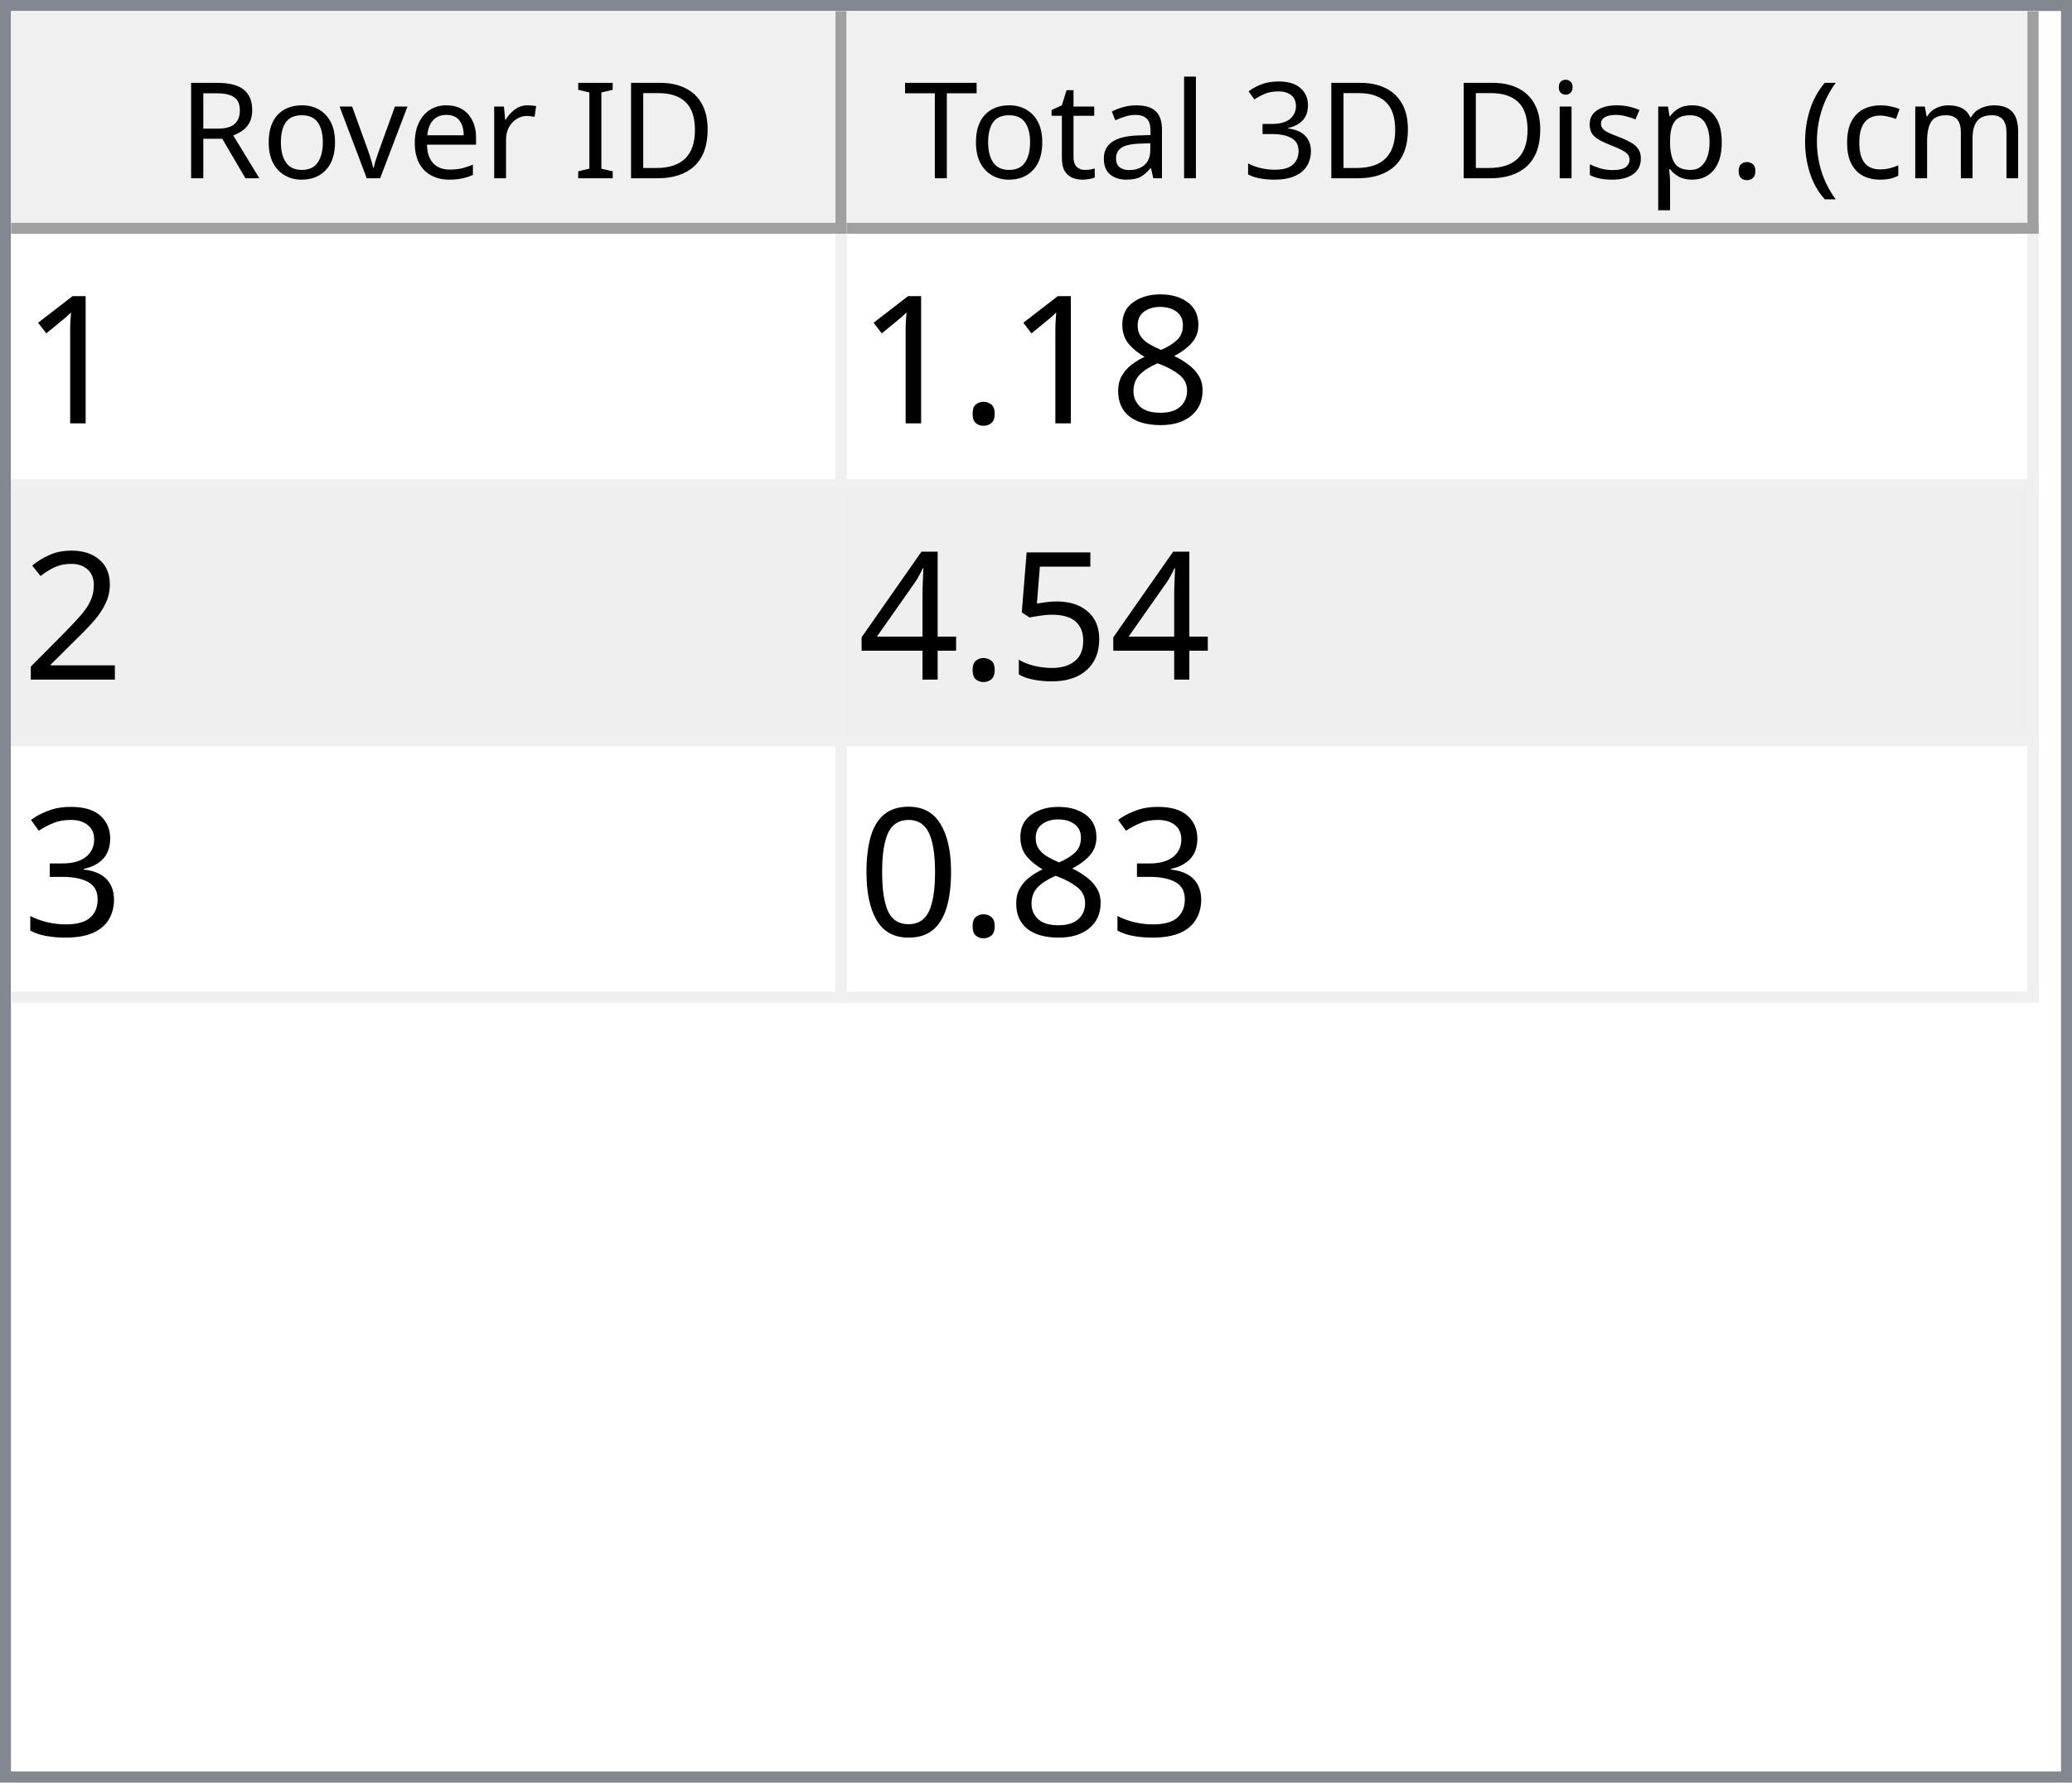
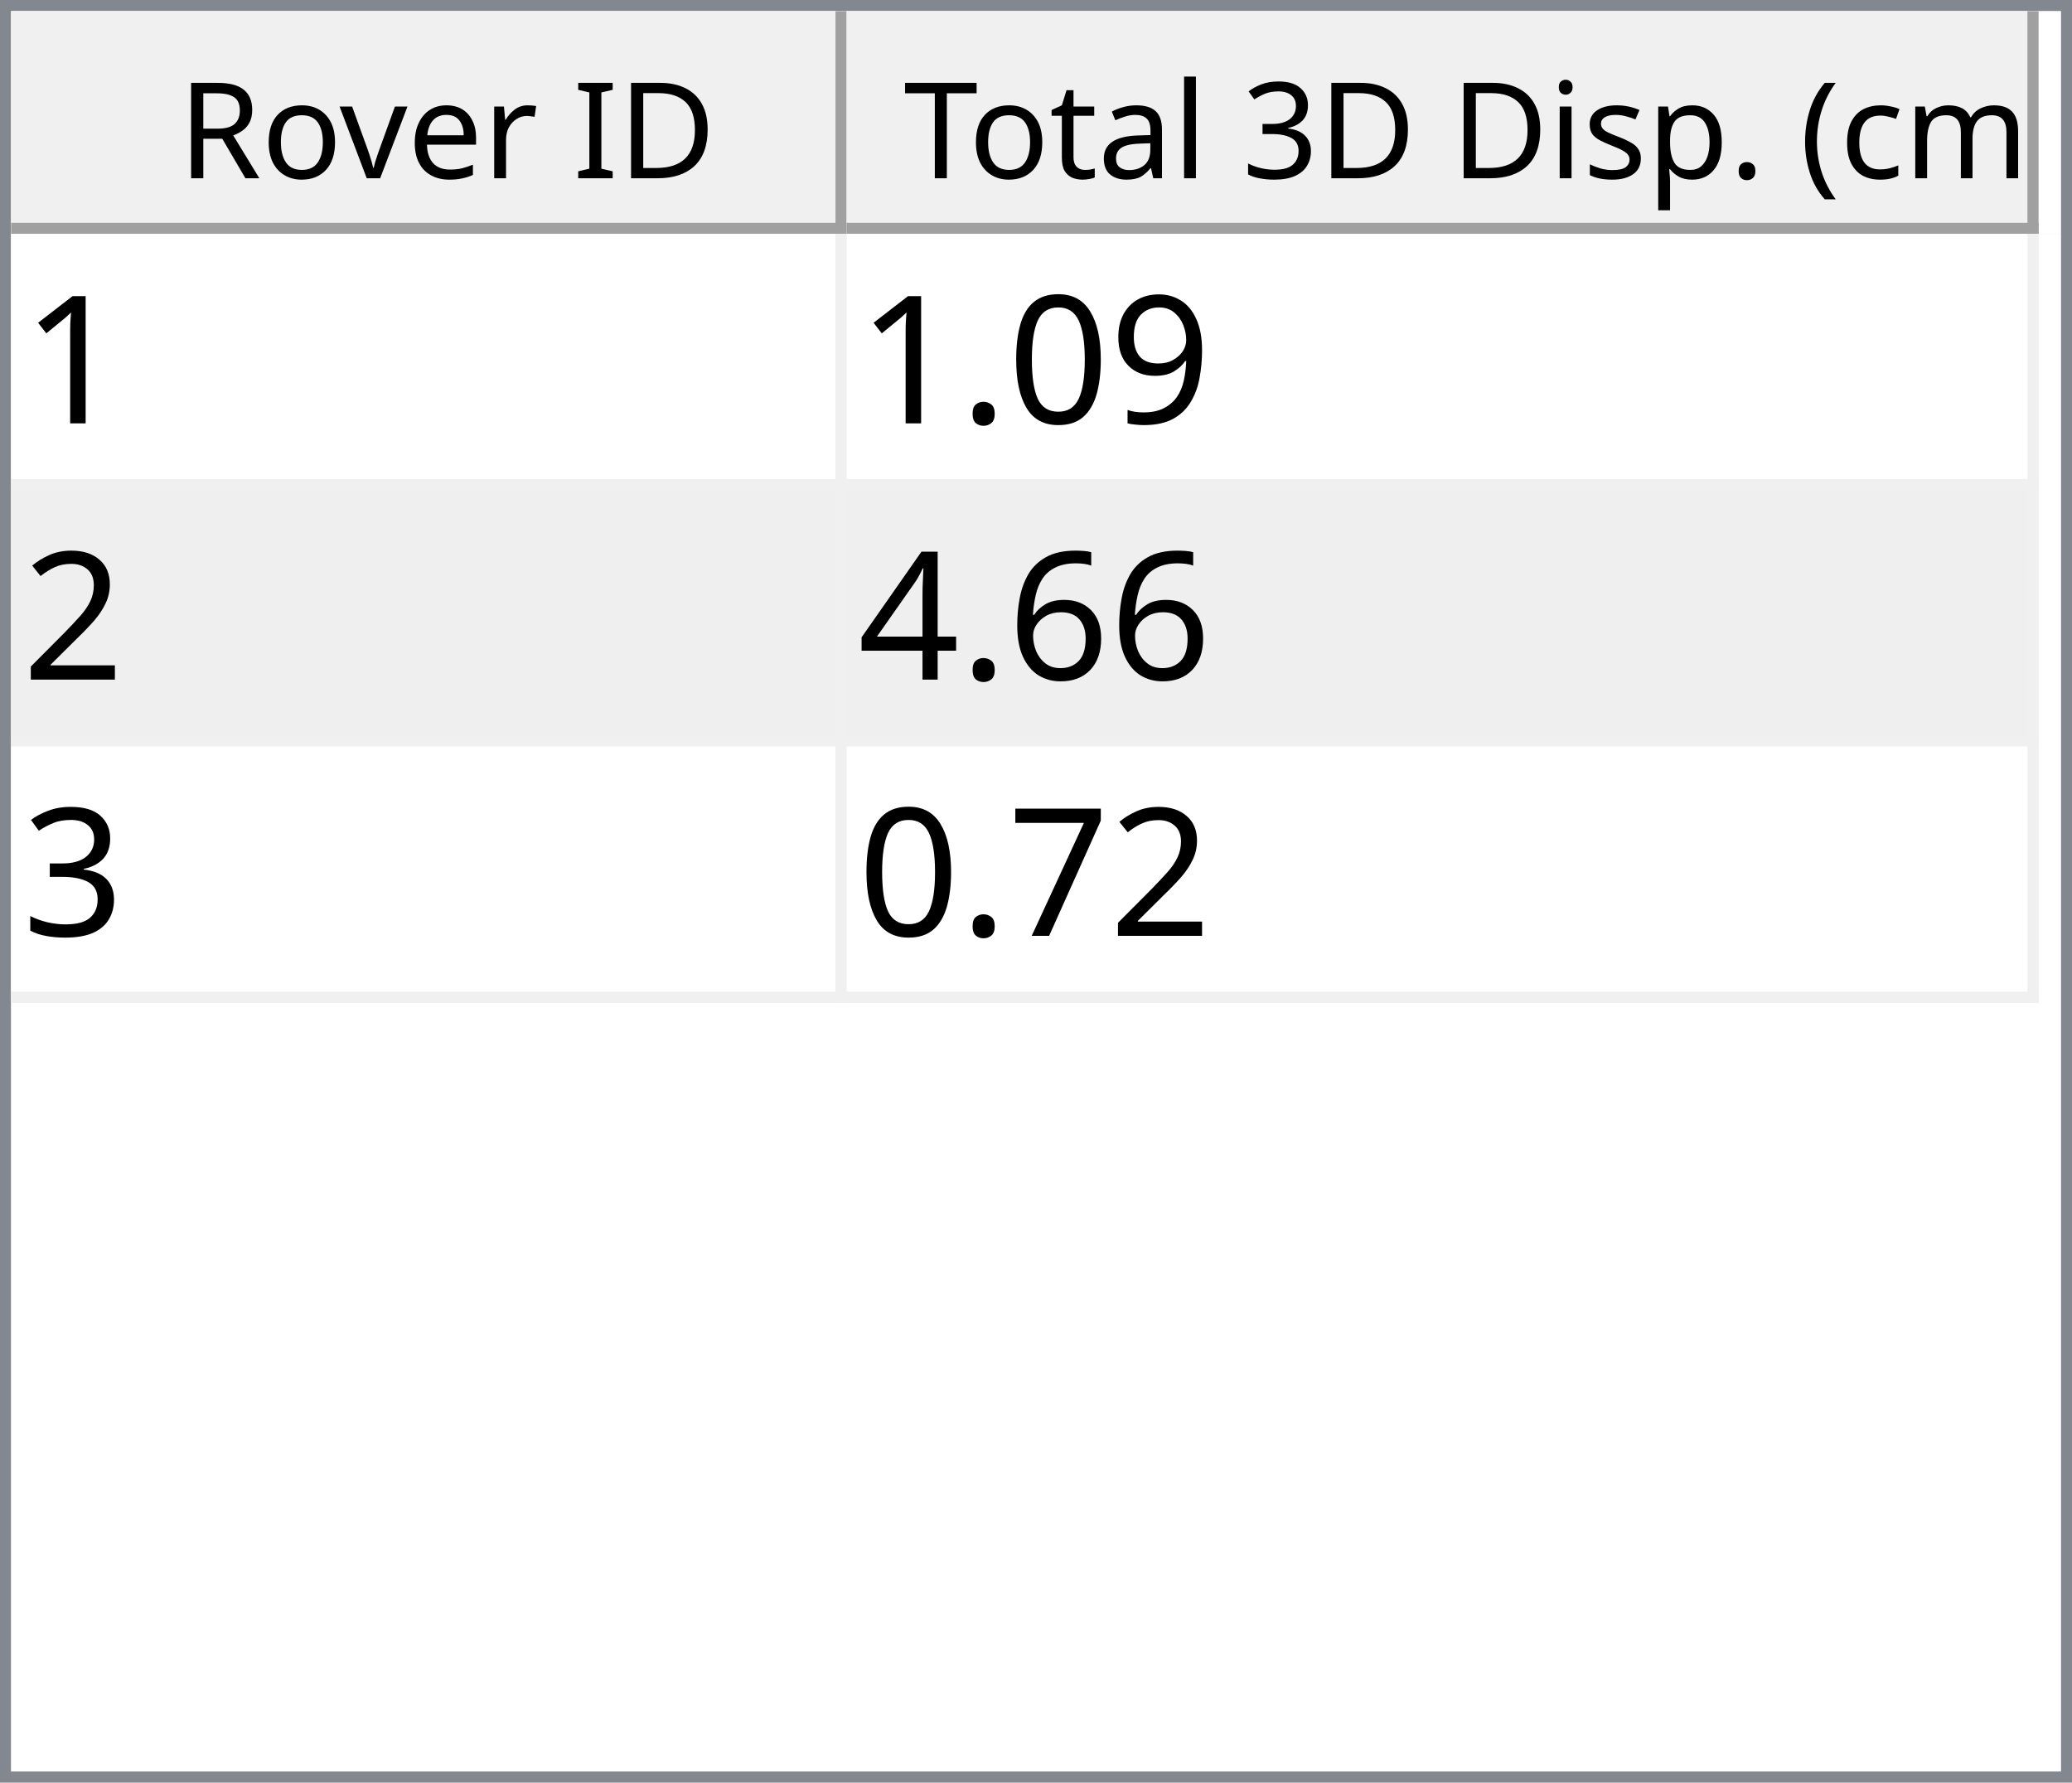
<svg xmlns="http://www.w3.org/2000/svg" style="fill-opacity:1; color-rendering:auto; color-interpolation:auto; text-rendering:auto; stroke:black; stroke-linecap:square; stroke-miterlimit:10; shape-rendering:auto; stroke-opacity:1; fill:black; stroke-dasharray:none; font-weight:normal; stroke-width:1; font-family:'Dialog'; font-style:normal; stroke-linejoin:miter; font-size:12px; stroke-dashoffset:0; image-rendering:auto;" width="186" height="160">
  <defs id="genericDefs" />
  <g>
    <defs id="defs1">
      <clipPath clipPathUnits="userSpaceOnUse" id="clipPath1">
        <path d="M0 0 L186 0 L186 160 L0 160 L0 0 Z" />
      </clipPath>
      <clipPath clipPathUnits="userSpaceOnUse" id="clipPath2">
        <path d="M0 0 L0 160 L186 160 L186 0 Z" />
      </clipPath>
      <clipPath clipPathUnits="userSpaceOnUse" id="clipPath3">
        <path d="M0 0 L0 20 L184 20 L184 0 Z" />
      </clipPath>
      <clipPath clipPathUnits="userSpaceOnUse" id="clipPath4">
        <path d="M0 0 L0 20 L75 20 L75 0 Z" />
      </clipPath>
      <clipPath clipPathUnits="userSpaceOnUse" id="clipPath5">
        <path d="M1 1 L1 19 L74 19 L74 1 Z" />
      </clipPath>
      <clipPath clipPathUnits="userSpaceOnUse" id="clipPath6">
        <path d="M0 0 L0 18 L73 18 L73 0 Z" />
      </clipPath>
      <clipPath clipPathUnits="userSpaceOnUse" id="clipPath7">
        <path d="M-0.5 -0.5 L-0.5 19.5 L74.5 19.5 L74.5 -0.5 Z" />
      </clipPath>
      <clipPath clipPathUnits="userSpaceOnUse" id="clipPath8">
        <path d="M0 0 L0 20 L107 20 L107 0 Z" />
      </clipPath>
      <clipPath clipPathUnits="userSpaceOnUse" id="clipPath9">
        <path d="M1 1 L1 19 L106 19 L106 1 Z" />
      </clipPath>
      <clipPath clipPathUnits="userSpaceOnUse" id="clipPath10">
        <path d="M0 0 L0 18 L105 18 L105 0 Z" />
      </clipPath>
      <clipPath clipPathUnits="userSpaceOnUse" id="clipPath11">
        <path d="M-0.5 -0.5 L-0.5 19.5 L106.5 19.5 L106.5 -0.5 Z" />
      </clipPath>
      <clipPath clipPathUnits="userSpaceOnUse" id="clipPath12">
        <path d="M0 0 L0 138 L184 138 L184 0 Z" />
      </clipPath>
      <clipPath clipPathUnits="userSpaceOnUse" id="clipPath13">
        <path d="M0 0 L0 69 L182 69 L182 0 Z" />
      </clipPath>
      <clipPath clipPathUnits="userSpaceOnUse" id="clipPath14">
        <path d="M-0.5 -0.5 L-0.5 68.5 L181.5 68.5 L181.5 -0.5 Z" />
      </clipPath>
      <clipPath clipPathUnits="userSpaceOnUse" id="clipPath15">
        <path d="M0 0 L0 22 L74 22 L74 0 Z" />
      </clipPath>
      <clipPath clipPathUnits="userSpaceOnUse" id="clipPath16">
        <path d="M0 0 L0 22 L106 22 L106 0 Z" />
      </clipPath>
      <font horiz-adv-x="64.551" id="font1">
        <font-face ascent="107.91" descent="25.098" units-per-em="100" style="font-style:normal; font-family:Segoe UI; font-weight:normal;" />
        <missing-glyph horiz-adv-x="64.551" d="M8.109 0 L8.109 68.266 L56.453 68.266 L56.453 0 L8.109 0 ZM15.328 7.234 L49.219 7.234 L49.219 61.031 L15.328 61.031 L15.328 7.234 Z" />
        <glyph unicode="D" horiz-adv-x="70.117" d="M9.188 0 L9.188 70.016 L28.516 70.016 Q65.531 70.016 65.531 35.891 Q65.531 19.672 55.25 9.836 Q44.969 0 27.734 0 L9.188 0 ZM17.391 62.594 L17.391 7.422 L27.828 7.422 Q41.609 7.422 49.273 14.797 Q56.938 22.172 56.938 35.688 Q56.938 62.594 28.328 62.594 L17.391 62.594 Z" />
        <glyph unicode="I" horiz-adv-x="26.611" d="M17.391 0 L9.188 0 L9.188 70.016 L17.391 70.016 L17.391 0 Z" />
        <glyph unicode=" " horiz-adv-x="27.393" d="" />
        <glyph unicode="r" horiz-adv-x="34.766" d="M34.188 41.891 Q32.078 43.5 28.125 43.5 Q23 43.5 19.555 38.672 Q16.109 33.844 16.109 25.484 L16.109 0 L8.109 0 L8.109 50 L16.109 50 L16.109 39.703 L16.312 39.703 Q18.016 44.969 21.531 47.922 Q25.047 50.875 29.391 50.875 Q32.516 50.875 34.188 50.203 L34.188 41.891 Z" />
        <glyph unicode="e" horiz-adv-x="52.295" d="M48.297 23 L12.984 23 Q13.188 14.656 17.484 10.109 Q21.781 5.562 29.297 5.562 Q37.75 5.562 44.828 11.141 L44.828 3.609 Q38.234 -1.172 27.391 -1.172 Q16.797 -1.172 10.742 5.641 Q4.688 12.453 4.688 24.812 Q4.688 36.469 11.305 43.82 Q17.922 51.172 27.734 51.172 Q37.547 51.172 42.922 44.828 Q48.297 38.484 48.297 27.203 L48.297 23 ZM40.094 29.781 Q40.047 36.719 36.75 40.578 Q33.453 44.438 27.594 44.438 Q21.922 44.438 17.969 40.383 Q14.016 36.328 13.094 29.781 L40.094 29.781 Z" />
        <glyph unicode="v" horiz-adv-x="47.9" d="M47.406 50 L27.484 0 L19.625 0 L0.688 50 L9.469 50 L22.172 13.672 Q23.578 9.672 23.922 6.688 L24.125 6.688 Q24.609 10.453 25.688 13.484 L38.969 50 L47.406 50 Z" />
        <glyph unicode="o" horiz-adv-x="58.594" d="M29 -1.172 Q17.922 -1.172 11.305 5.836 Q4.688 12.844 4.688 24.422 Q4.688 37.016 11.57 44.094 Q18.453 51.172 30.172 51.172 Q41.359 51.172 47.633 44.289 Q53.906 37.406 53.906 25.203 Q53.906 13.234 47.141 6.031 Q40.375 -1.172 29 -1.172 ZM29.594 44.438 Q21.875 44.438 17.383 39.188 Q12.891 33.938 12.891 24.703 Q12.891 15.828 17.43 10.695 Q21.969 5.562 29.594 5.562 Q37.359 5.562 41.531 10.594 Q45.703 15.625 45.703 24.906 Q45.703 34.281 41.531 39.359 Q37.359 44.438 29.594 44.438 Z" />
        <glyph unicode="R" horiz-adv-x="59.814" d="M59.375 0 L49.609 0 L37.891 19.625 Q36.281 22.359 34.766 24.289 Q33.25 26.219 31.664 27.438 Q30.078 28.656 28.25 29.219 Q26.422 29.781 24.125 29.781 L17.391 29.781 L17.391 0 L9.188 0 L9.188 70.016 L30.078 70.016 Q34.672 70.016 38.555 68.867 Q42.438 67.719 45.289 65.375 Q48.141 63.031 49.758 59.547 Q51.375 56.062 51.375 51.375 Q51.375 47.703 50.273 44.656 Q49.172 41.609 47.148 39.211 Q45.125 36.812 42.266 35.133 Q39.406 33.453 35.844 32.516 L35.844 32.328 Q37.594 31.547 38.891 30.547 Q40.188 29.547 41.359 28.18 Q42.531 26.812 43.68 25.078 Q44.828 23.344 46.234 21.047 L59.375 0 ZM17.391 62.594 L17.391 37.203 L28.516 37.203 Q31.594 37.203 34.203 38.133 Q36.812 39.062 38.719 40.797 Q40.625 42.531 41.703 45.047 Q42.781 47.562 42.781 50.688 Q42.781 56.297 39.141 59.445 Q35.5 62.594 28.609 62.594 L17.391 62.594 Z" />
        <glyph unicode=")" horiz-adv-x="30.176" d="M8.297 -15.922 L1.172 -15.922 Q16.406 2.344 16.406 26.812 Q16.406 51.469 1.078 70.016 L8.297 70.016 Q23.531 52.156 23.531 26.703 Q23.531 1.375 8.297 -15.922 Z" />
        <glyph unicode="m" horiz-adv-x="86.133" d="M79.109 0 L71.094 0 L71.094 28.719 Q71.094 37.016 68.531 40.727 Q65.969 44.438 59.906 44.438 Q54.781 44.438 51.195 39.75 Q47.609 35.062 47.609 28.516 L47.609 0 L39.594 0 L39.594 29.688 Q39.594 44.438 28.219 44.438 Q22.953 44.438 19.531 40.016 Q16.109 35.594 16.109 28.516 L16.109 0 L8.109 0 L8.109 50 L16.109 50 L16.109 42.094 L16.312 42.094 Q21.625 51.172 31.844 51.172 Q36.969 51.172 40.773 48.312 Q44.578 45.453 46 40.828 Q51.562 51.172 62.594 51.172 Q79.109 51.172 79.109 30.812 L79.109 0 Z" />
        <glyph unicode="c" horiz-adv-x="46.191" d="M42.188 2.297 Q36.422 -1.172 28.516 -1.172 Q17.828 -1.172 11.258 5.789 Q4.688 12.75 4.688 23.828 Q4.688 36.188 11.766 43.68 Q18.844 51.172 30.672 51.172 Q37.25 51.172 42.281 48.734 L42.281 40.531 Q36.719 44.438 30.375 44.438 Q22.703 44.438 17.797 38.945 Q12.891 33.453 12.891 24.516 Q12.891 15.719 17.508 10.641 Q22.125 5.562 29.891 5.562 Q36.422 5.562 42.188 9.906 L42.188 2.297 Z" />
        <glyph unicode="(" horiz-adv-x="30.176" d="M29.109 -15.922 L21.969 -15.922 Q6.844 1.375 6.844 26.703 Q6.844 52.156 21.969 70.016 L29.203 70.016 Q13.875 51.469 13.875 26.812 Q13.875 2.344 29.109 -15.922 Z" />
        <glyph unicode="." horiz-adv-x="21.68" d="M10.891 -1.078 Q8.641 -1.078 7.055 0.539 Q5.469 2.156 5.469 4.391 Q5.469 6.641 7.055 8.273 Q8.641 9.906 10.891 9.906 Q13.188 9.906 14.797 8.273 Q16.406 6.641 16.406 4.391 Q16.406 2.156 14.797 0.539 Q13.188 -1.078 10.891 -1.078 Z" />
        <glyph unicode="p" horiz-adv-x="58.789" d="M16.312 7.234 L16.109 7.234 L16.109 -23 L8.109 -23 L8.109 50 L16.109 50 L16.109 41.219 L16.312 41.219 Q22.219 51.172 33.594 51.172 Q43.266 51.172 48.688 44.461 Q54.109 37.75 54.109 26.469 Q54.109 13.922 48 6.375 Q41.891 -1.172 31.297 -1.172 Q21.578 -1.172 16.312 7.234 ZM16.109 27.391 L16.109 20.406 Q16.109 14.203 20.141 9.883 Q24.172 5.562 30.375 5.562 Q37.641 5.562 41.773 11.133 Q45.906 16.703 45.906 26.609 Q45.906 34.969 42.047 39.703 Q38.188 44.438 31.594 44.438 Q24.609 44.438 20.359 39.578 Q16.109 34.719 16.109 27.391 Z" />
        <glyph unicode="s" horiz-adv-x="42.432" d="M5.078 1.812 L5.078 10.406 Q11.625 5.562 19.484 5.562 Q30.031 5.562 30.031 12.594 Q30.031 14.594 29.125 15.992 Q28.219 17.391 26.68 18.461 Q25.141 19.531 23.07 20.383 Q21 21.234 18.609 22.172 Q15.281 23.484 12.766 24.828 Q10.25 26.172 8.57 27.859 Q6.891 29.547 6.031 31.695 Q5.172 33.844 5.172 36.719 Q5.172 40.234 6.789 42.945 Q8.406 45.656 11.086 47.484 Q13.766 49.312 17.211 50.242 Q20.656 51.172 24.312 51.172 Q30.812 51.172 35.938 48.922 L35.938 40.828 Q30.422 44.438 23.25 44.438 Q21 44.438 19.195 43.922 Q17.391 43.406 16.094 42.477 Q14.797 41.547 14.086 40.258 Q13.375 38.969 13.375 37.406 Q13.375 35.453 14.086 34.133 Q14.797 32.812 16.164 31.789 Q17.531 30.766 19.484 29.938 Q21.438 29.109 23.922 28.125 Q27.25 26.859 29.883 25.516 Q32.516 24.172 34.375 22.484 Q36.234 20.797 37.234 18.602 Q38.234 16.406 38.234 13.375 Q38.234 9.672 36.602 6.938 Q34.969 4.203 32.234 2.398 Q29.5 0.594 25.93 -0.289 Q22.359 -1.172 18.453 -1.172 Q10.75 -1.172 5.078 1.812 Z" />
        <glyph unicode="i" horiz-adv-x="24.219" d="M12.203 62.703 Q10.062 62.703 8.547 64.164 Q7.031 65.625 7.031 67.875 Q7.031 70.125 8.547 71.609 Q10.062 73.094 12.203 73.094 Q14.406 73.094 15.945 71.609 Q17.484 70.125 17.484 67.875 Q17.484 65.719 15.945 64.211 Q14.406 62.703 12.203 62.703 ZM16.109 0 L8.109 0 L8.109 50 L16.109 50 L16.109 0 Z" />
        <glyph unicode="3" horiz-adv-x="53.906" d="M46.531 19.828 Q46.531 15.094 44.75 11.211 Q42.969 7.328 39.719 4.57 Q36.469 1.812 31.93 0.297 Q27.391 -1.219 21.922 -1.219 Q11.922 -1.219 6 2.594 L6 11.188 Q13.094 5.609 22.219 5.609 Q25.875 5.609 28.828 6.539 Q31.781 7.469 33.906 9.227 Q36.031 10.984 37.18 13.477 Q38.328 15.969 38.328 19.094 Q38.328 32.812 18.797 32.812 L12.984 32.812 L12.984 39.594 L18.5 39.594 Q35.797 39.594 35.797 52.484 Q35.797 64.406 22.609 64.406 Q15.188 64.406 8.688 59.422 L8.688 67.188 Q15.375 71.188 24.609 71.188 Q29 71.188 32.57 69.969 Q36.141 68.75 38.68 66.555 Q41.219 64.359 42.609 61.281 Q44 58.203 44 54.5 Q44 40.672 30.031 36.719 L30.031 36.531 Q33.594 36.141 36.625 34.797 Q39.656 33.453 41.852 31.305 Q44.047 29.156 45.289 26.25 Q46.531 23.344 46.531 19.828 Z" />
        <glyph unicode="l" horiz-adv-x="24.219" d="M16.109 0 L8.109 0 L8.109 74.031 L16.109 74.031 L16.109 0 Z" />
        <glyph unicode="a" horiz-adv-x="50.879" d="M43.891 0 L35.891 0 L35.891 7.812 L35.688 7.812 Q30.469 -1.172 20.312 -1.172 Q12.844 -1.172 8.617 2.781 Q4.391 6.734 4.391 13.281 Q4.391 27.297 20.906 29.594 L35.891 31.688 Q35.891 44.438 25.594 44.438 Q16.547 44.438 9.281 38.281 L9.281 46.484 Q16.656 51.172 26.266 51.172 Q43.891 51.172 43.891 32.516 L43.891 0 ZM35.891 25.297 L23.828 23.641 Q18.266 22.859 15.43 20.875 Q12.594 18.891 12.594 13.875 Q12.594 10.203 15.211 7.883 Q17.828 5.562 22.172 5.562 Q28.125 5.562 32.008 9.742 Q35.891 13.922 35.891 20.312 L35.891 25.297 Z" />
        <glyph unicode="t" horiz-adv-x="33.887" d="M31.297 0.484 Q28.469 -1.078 23.828 -1.078 Q10.688 -1.078 10.688 13.578 L10.688 43.172 L2.094 43.172 L2.094 50 L10.688 50 L10.688 62.203 L18.703 64.797 L18.703 50 L31.297 50 L31.297 43.172 L18.703 43.172 L18.703 14.984 Q18.703 9.969 20.414 7.82 Q22.125 5.672 26.078 5.672 Q29.109 5.672 31.297 7.328 L31.297 0.484 Z" />
        <glyph unicode="T" horiz-adv-x="52.393" d="M50.594 62.594 L30.375 62.594 L30.375 0 L22.172 0 L22.172 62.594 L2 62.594 L2 70.016 L50.594 70.016 L50.594 62.594 Z" />
      </font>
      <font horiz-adv-x="75.0" id="font2">
        <font-face ascent="100.537" descent="21.973" units-per-em="100" style="font-style:normal; font-family:sans-serif; font-weight:normal;" />
        <missing-glyph horiz-adv-x="75.0" d="M12.5 0 L12.5 62.5 L62.5 62.5 L62.5 0 L12.5 0 ZM14.062 1.562 L60.938 1.562 L60.938 60.938 L14.062 60.938 L14.062 1.562 Z" />
        <glyph unicode="1" horiz-adv-x="55.615" d="M37.25 0 L28.469 0 L28.469 56 Q25.297 52.984 20.141 49.953 Q14.984 46.922 10.891 45.406 L10.891 53.906 Q18.266 57.375 23.781 62.305 Q29.297 67.234 31.594 71.875 L37.25 71.875 L37.25 0 Z" />
-         <glyph unicode="8" horiz-adv-x="55.615" d="M17.672 38.812 Q12.203 40.828 9.57 44.539 Q6.938 48.25 6.938 53.422 Q6.938 61.234 12.555 66.555 Q18.172 71.875 27.484 71.875 Q36.859 71.875 42.578 66.43 Q48.297 60.984 48.297 53.172 Q48.297 48.188 45.68 44.508 Q43.062 40.828 37.75 38.812 Q44.344 36.672 47.781 31.883 Q51.219 27.094 51.219 20.453 Q51.219 11.281 44.727 5.031 Q38.234 -1.219 27.641 -1.219 Q17.047 -1.219 10.547 5.055 Q4.047 11.328 4.047 20.703 Q4.047 27.688 7.594 32.398 Q11.141 37.109 17.672 38.812 ZM15.922 53.719 Q15.922 48.641 19.195 45.414 Q22.469 42.188 27.688 42.188 Q32.766 42.188 36.016 45.383 Q39.266 48.578 39.266 53.219 Q39.266 58.062 35.914 61.359 Q32.562 64.656 27.594 64.656 Q22.562 64.656 19.242 61.43 Q15.922 58.203 15.922 53.719 ZM13.094 20.656 Q13.094 16.891 14.875 13.375 Q16.656 9.859 20.172 7.93 Q23.688 6 27.734 6 Q34.031 6 38.133 10.055 Q42.234 14.109 42.234 20.359 Q42.234 26.703 38.016 30.859 Q33.797 35.016 27.438 35.016 Q21.234 35.016 17.164 30.914 Q13.094 26.812 13.094 20.656 Z" />
+         <glyph unicode="9" horiz-adv-x="55.615" d="M5.469 16.547 L13.922 17.328 Q14.984 11.375 18.016 8.688 Q21.047 6 25.781 6 Q29.828 6 32.883 7.859 Q35.938 9.719 37.891 12.82 Q39.844 15.922 41.164 21.195 Q42.484 26.469 42.484 31.938 Q42.484 32.516 42.438 33.688 Q39.797 29.5 35.234 26.883 Q30.672 24.266 25.344 24.266 Q16.453 24.266 10.305 30.711 Q4.156 37.156 4.156 47.703 Q4.156 58.594 10.578 65.234 Q17 71.875 26.656 71.875 Q33.641 71.875 39.43 68.117 Q45.219 64.359 48.219 57.398 Q51.219 50.438 51.219 37.25 Q51.219 23.531 48.242 15.406 Q45.266 7.281 39.383 3.031 Q33.5 -1.219 25.594 -1.219 Q17.188 -1.219 11.867 3.445 Q6.547 8.109 5.469 16.547 ZM41.453 48.141 Q41.453 55.719 37.43 60.156 Q33.406 64.594 27.734 64.594 Q21.875 64.594 17.531 59.812 Q13.188 55.031 13.188 47.406 Q13.188 40.578 17.312 36.305 Q21.438 32.031 27.484 32.031 Q33.594 32.031 37.523 36.305 Q41.453 40.578 41.453 48.141 Z" />
+         <glyph unicode="0" horiz-adv-x="55.615" d="M4.156 35.297 Q4.156 48 6.766 55.742 Q9.375 63.484 14.523 67.68 Q19.672 71.875 27.484 71.875 Q33.25 71.875 37.594 69.555 Q41.938 67.234 44.773 62.867 Q47.609 58.5 49.219 52.227 Q50.828 45.953 50.828 35.297 Q50.828 22.703 48.242 14.969 Q45.656 7.234 40.508 3.008 Q35.359 -1.219 27.484 -1.219 Q17.141 -1.219 11.234 6.203 Q4.156 15.141 4.156 35.297 ZM13.188 35.297 Q13.188 17.672 17.312 11.836 Q21.438 6 27.484 6 Q33.547 6 37.672 11.859 Q41.797 17.719 41.797 35.297 Q41.797 52.984 37.672 58.789 Q33.547 64.594 27.391 64.594 Q21.344 64.594 17.719 59.469 Q13.188 52.938 13.188 35.297 Z" />
        <glyph unicode="." horiz-adv-x="27.783" d="M9.078 0 L9.078 10.016 L19.094 10.016 L19.094 0 L9.078 0 Z" />
        <glyph unicode="2" horiz-adv-x="55.615" d="M50.344 8.453 L50.344 0 L3.031 0 Q2.938 3.172 4.047 6.109 Q5.859 10.938 9.836 15.625 Q13.812 20.312 21.344 26.469 Q33.016 36.031 37.117 41.625 Q41.219 47.219 41.219 52.203 Q41.219 57.422 37.477 61.008 Q33.734 64.594 27.734 64.594 Q21.391 64.594 17.578 60.789 Q13.766 56.984 13.719 50.25 L4.688 51.172 Q5.609 61.281 11.664 66.578 Q17.719 71.875 27.938 71.875 Q38.234 71.875 44.242 66.164 Q50.25 60.453 50.25 52 Q50.25 47.703 48.492 43.555 Q46.734 39.406 42.656 34.812 Q38.578 30.219 29.109 22.219 Q21.188 15.578 18.945 13.211 Q16.703 10.844 15.234 8.453 L50.344 8.453 Z" />
-         <glyph unicode="5" horiz-adv-x="55.615" d="M4.156 18.75 L13.375 19.531 Q14.406 12.797 18.141 9.398 Q21.875 6 27.156 6 Q33.5 6 37.891 10.789 Q42.281 15.578 42.281 23.484 Q42.281 31 38.062 35.352 Q33.844 39.703 27 39.703 Q22.75 39.703 19.336 37.773 Q15.922 35.844 13.969 32.766 L5.719 33.844 L12.641 70.609 L48.25 70.609 L48.25 62.203 L19.672 62.203 L15.828 42.969 Q22.266 47.469 29.344 47.469 Q38.719 47.469 45.164 40.969 Q51.609 34.469 51.609 24.266 Q51.609 14.547 45.953 7.469 Q39.062 -1.219 27.156 -1.219 Q17.391 -1.219 11.211 4.25 Q5.031 9.719 4.156 18.75 Z" />
+         <glyph unicode="6" horiz-adv-x="55.615" d="M49.75 54.047 L41.016 53.375 Q39.844 58.547 37.703 60.891 Q34.125 64.656 28.906 64.656 Q24.703 64.656 21.531 62.312 Q17.391 59.281 14.992 53.469 Q12.594 47.656 12.5 36.922 Q15.672 41.75 20.266 44.094 Q24.859 46.438 29.891 46.438 Q38.672 46.438 44.852 39.969 Q51.031 33.5 51.031 23.25 Q51.031 16.5 48.125 10.719 Q45.219 4.938 40.141 1.859 Q35.062 -1.219 28.609 -1.219 Q17.625 -1.219 10.695 6.859 Q3.766 14.938 3.766 33.5 Q3.766 54.25 11.422 63.672 Q18.109 71.875 29.438 71.875 Q37.891 71.875 43.289 67.141 Q48.688 62.406 49.75 54.047 ZM13.875 23.188 Q13.875 18.656 15.797 14.508 Q17.719 10.359 21.188 8.18 Q24.656 6 28.469 6 Q34.031 6 38.039 10.492 Q42.047 14.984 42.047 22.703 Q42.047 30.125 38.086 34.398 Q34.125 38.672 28.125 38.672 Q22.172 38.672 18.023 34.398 Q13.875 30.125 13.875 23.188 Z" />
        <glyph unicode="4" horiz-adv-x="55.615" d="M32.328 0 L32.328 17.141 L1.266 17.141 L1.266 25.203 L33.938 71.578 L41.109 71.578 L41.109 25.203 L50.781 25.203 L50.781 17.141 L41.109 17.141 L41.109 0 L32.328 0 ZM32.328 25.203 L32.328 57.469 L9.906 25.203 L32.328 25.203 Z" />
        <glyph unicode="3" horiz-adv-x="55.615" d="M4.203 18.891 L12.984 20.062 Q14.5 12.594 18.141 9.297 Q21.781 6 27 6 Q33.203 6 37.477 10.297 Q41.75 14.594 41.75 20.953 Q41.75 27 37.797 30.93 Q33.844 34.859 27.734 34.859 Q25.25 34.859 21.531 33.891 L22.516 41.609 Q23.391 41.5 23.922 41.5 Q29.547 41.5 34.039 44.43 Q38.531 47.359 38.531 53.469 Q38.531 58.297 35.258 61.477 Q31.984 64.656 26.812 64.656 Q21.688 64.656 18.266 61.43 Q14.844 58.203 13.875 51.766 L5.078 53.328 Q6.688 62.156 12.398 67.016 Q18.109 71.875 26.609 71.875 Q32.469 71.875 37.398 69.359 Q42.328 66.844 44.945 62.5 Q47.562 58.156 47.562 53.266 Q47.562 48.641 45.07 44.828 Q42.578 41.016 37.703 38.766 Q44.047 37.312 47.562 32.695 Q51.078 28.078 51.078 21.141 Q51.078 11.766 44.242 5.25 Q37.406 -1.266 26.953 -1.266 Q17.531 -1.266 11.305 4.352 Q5.078 9.969 4.203 18.891 Z" />
-         <glyph unicode="0" horiz-adv-x="55.615" d="M4.156 35.297 Q4.156 48 6.766 55.742 Q9.375 63.484 14.523 67.68 Q19.672 71.875 27.484 71.875 Q33.25 71.875 37.594 69.555 Q41.938 67.234 44.773 62.867 Q47.609 58.5 49.219 52.227 Q50.828 45.953 50.828 35.297 Q50.828 22.703 48.242 14.969 Q45.656 7.234 40.508 3.008 Q35.359 -1.219 27.484 -1.219 Q17.141 -1.219 11.234 6.203 Q4.156 15.141 4.156 35.297 ZM13.188 35.297 Q13.188 17.672 17.312 11.836 Q21.438 6 27.484 6 Q33.547 6 37.672 11.859 Q41.797 17.719 41.797 35.297 Q41.797 52.984 37.672 58.789 Q33.547 64.594 27.391 64.594 Q21.344 64.594 17.719 59.469 Q13.188 52.938 13.188 35.297 Z" />
+         <glyph unicode="7" horiz-adv-x="55.615" d="M4.734 62.203 L4.734 70.656 L51.078 70.656 L51.078 63.812 Q44.234 56.547 37.523 44.484 Q30.812 32.422 27.156 19.672 Q24.516 10.688 23.781 0 L14.75 0 Q14.891 8.453 18.062 20.414 Q21.234 32.375 27.172 43.484 Q33.109 54.594 39.797 62.203 L4.734 62.203 Z" />
      </font>
    </defs>
    <g style="fill:white; stroke:white;">
      <rect x="0" y="0" width="186" style="clip-path:url(#clipPath1); stroke:none;" height="160" />
    </g>
    <g style="fill:white; text-rendering:optimizeSpeed; color-rendering:optimizeSpeed; image-rendering:optimizeSpeed; shape-rendering:crispEdges; stroke:white; color-interpolation:sRGB;">
      <rect x="0" width="186" height="160" y="0" style="stroke:none;" />
      <path style="stroke:none;" d="M0 160 L186 160 L186 0 L0 0 Z" />
    </g>
    <g style="fill:rgb(240,240,240); font-family:'Segoe UI'; stroke:rgb(240,240,240);">
      <rect x="0" y="0" width="186" style="clip-path:url(#clipPath2); stroke:none;" height="160" />
    </g>
    <g style="fill:rgb(130,135,144); font-family:'Segoe UI'; stroke:rgb(130,135,144);">
      <path d="M0 0 L186 0 L186 160 L0 160 L0 0 ZM1 1 L185 1 L185 159 L1 159 L1 1 Z" style="fill-rule:evenodd; clip-path:url(#clipPath2); stroke:none;" />
    </g>
    <g style="fill:white; font-family:'Segoe UI'; stroke:white;" transform="translate(1,1)">
      <rect x="0" y="0" width="184" style="clip-path:url(#clipPath3); stroke:none;" height="20" />
    </g>
    <g style="fill:rgb(240,240,240); font-family:'Segoe UI'; stroke:rgb(240,240,240);" transform="translate(1,1)">
      <rect x="0" y="0" width="75" style="clip-path:url(#clipPath4); stroke:none;" height="20" />
    </g>
    <g style="font-family:'Segoe UI';" transform="translate(2,2)">
      <text x="14" xml:space="preserve" y="14" style="clip-path:url(#clipPath6); stroke:none;">Rover ID</text>
    </g>
    <g style="fill:rgb(160,160,160); font-family:'Segoe UI'; stroke:rgb(160,160,160); stroke-linejoin:bevel;" transform="translate(1.5,1.5)">
      <line x1="74" x2="74" y1="0" style="fill:none; clip-path:url(#clipPath7);" y2="19" />
    </g>
    <g style="fill:rgb(160,160,160); font-family:'Segoe UI'; stroke:rgb(160,160,160); stroke-linejoin:bevel;" transform="matrix(1,0,0,1,1,1) translate(0.5,0.5)">
      <line x1="0" x2="74" y1="19" style="fill:none; clip-path:url(#clipPath7);" y2="19" />
    </g>
    <g style="fill:rgb(240,240,240); font-family:'Segoe UI'; stroke:rgb(240,240,240);" transform="translate(76,1)">
      <rect x="0" y="0" width="107" style="clip-path:url(#clipPath8); stroke:none;" height="20" />
    </g>
    <g style="font-family:'Segoe UI';" transform="translate(77,2)">
      <text x="1" xml:space="preserve" y="14" style="clip-path:url(#clipPath10); stroke:none;"> Total 3D Disp. (cm)</text>
    </g>
    <g style="fill:rgb(160,160,160); font-family:'Segoe UI'; stroke:rgb(160,160,160); stroke-linejoin:bevel;" transform="translate(76.5,1.5)">
      <line x1="106" x2="106" y1="0" style="fill:none; clip-path:url(#clipPath11);" y2="19" />
    </g>
    <g style="fill:rgb(160,160,160); font-family:'Segoe UI'; stroke:rgb(160,160,160); stroke-linejoin:bevel;" transform="matrix(1,0,0,1,76,1) translate(0.5,0.5)">
      <line x1="0" x2="106" y1="19" style="fill:none; clip-path:url(#clipPath11);" y2="19" />
    </g>
    <g style="fill:white; font-family:'Segoe UI'; stroke:white;" transform="translate(1,21)">
      <rect x="0" y="0" width="184" style="clip-path:url(#clipPath12); stroke:none;" height="138" />
    </g>
    <g style="fill:rgb(240,240,240); font-size:16px; font-family:sans-serif; stroke:rgb(240,240,240);" transform="translate(1,21)">
      <rect x="0" y="0" width="182" style="clip-path:url(#clipPath13); stroke:none;" height="69" />
      <line transform="translate(0.5,0.5)" x1="0" x2="181" y1="22" style="clip-path:url(#clipPath14); fill:none; stroke-linejoin:bevel;" y2="22" />
    </g>
    <g transform="matrix(1,0,0,1,1,21) translate(0.5,0.5)" style="fill:rgb(240,240,240); font-size:16px; font-family:sans-serif; stroke:rgb(240,240,240); stroke-linejoin:bevel;">
      <line x1="0" x2="181" y1="45" style="fill:none; clip-path:url(#clipPath14);" y2="45" />
    </g>
    <g transform="matrix(1,0,0,1,1,21) translate(0.5,0.5)" style="fill:rgb(240,240,240); font-size:16px; font-family:sans-serif; stroke:rgb(240,240,240); stroke-linejoin:bevel;">
      <line x1="0" x2="181" y1="68" style="fill:none; clip-path:url(#clipPath14);" y2="68" />
    </g>
    <g transform="matrix(1,0,0,1,1,21) translate(0.5,0.5)" style="fill:rgb(240,240,240); font-size:16px; font-family:sans-serif; stroke:rgb(240,240,240); stroke-linejoin:bevel;">
      <line x1="74" x2="74" y1="0" style="fill:none; clip-path:url(#clipPath14);" y2="68" />
    </g>
    <g transform="matrix(1,0,0,1,1,21) translate(0.5,0.5)" style="fill:rgb(240,240,240); font-size:16px; font-family:sans-serif; stroke:rgb(240,240,240); stroke-linejoin:bevel;">
      <line x1="181" x2="181" y1="0" style="fill:none; clip-path:url(#clipPath14);" y2="68" />
    </g>
    <g style="fill:white; font-size:16px; font-family:sans-serif; stroke:white;" transform="matrix(1,0,0,1,1,21)">
      <rect x="0" y="0" width="74" style="clip-path:url(#clipPath15); stroke:none;" height="22" />
      <text x="1" y="17" style="fill:black; clip-path:url(#clipPath15); stroke:none;" xml:space="preserve">1</text>
    </g>
    <g style="fill:white; font-size:16px; font-family:sans-serif; stroke:white;" transform="matrix(1,0,0,1,1,21) translate(75,0)">
      <rect x="0" y="0" width="106" style="clip-path:url(#clipPath16); stroke:none;" height="22" />
-       <text x="1" y="17" style="fill:black; clip-path:url(#clipPath16); stroke:none;" xml:space="preserve">1.18</text>
+       <text x="1" y="17" style="fill:black; clip-path:url(#clipPath16); stroke:none;" xml:space="preserve">1.09</text>
    </g>
    <g style="fill:rgb(239,239,239); font-size:16px; font-family:sans-serif; stroke:rgb(239,239,239);" transform="matrix(1,0,0,1,1,21) translate(0,23)">
      <rect x="0" y="0" width="74" style="clip-path:url(#clipPath15); stroke:none;" height="22" />
      <text x="1" y="17" style="fill:black; clip-path:url(#clipPath15); stroke:none;" xml:space="preserve">2</text>
    </g>
    <g style="fill:rgb(239,239,239); font-size:16px; font-family:sans-serif; stroke:rgb(239,239,239);" transform="matrix(1,0,0,1,1,21) translate(75,23)">
      <rect x="0" y="0" width="106" style="clip-path:url(#clipPath16); stroke:none;" height="22" />
-       <text x="1" y="17" style="fill:black; clip-path:url(#clipPath16); stroke:none;" xml:space="preserve">4.54</text>
+       <text x="1" y="17" style="fill:black; clip-path:url(#clipPath16); stroke:none;" xml:space="preserve">4.66</text>
    </g>
    <g style="fill:white; font-size:16px; font-family:sans-serif; stroke:white;" transform="matrix(1,0,0,1,1,21) translate(0,46)">
      <rect x="0" y="0" width="74" style="clip-path:url(#clipPath15); stroke:none;" height="22" />
      <text x="1" y="17" style="fill:black; clip-path:url(#clipPath15); stroke:none;" xml:space="preserve">3</text>
    </g>
    <g style="fill:white; font-size:16px; font-family:sans-serif; stroke:white;" transform="matrix(1,0,0,1,1,21) translate(75,46)">
      <rect x="0" y="0" width="106" style="clip-path:url(#clipPath16); stroke:none;" height="22" />
-       <text x="1" y="17" style="fill:black; clip-path:url(#clipPath16); stroke:none;" xml:space="preserve">0.83</text>
+       <text x="1" y="17" style="fill:black; clip-path:url(#clipPath16); stroke:none;" xml:space="preserve">0.72</text>
    </g>
  </g>
</svg>
